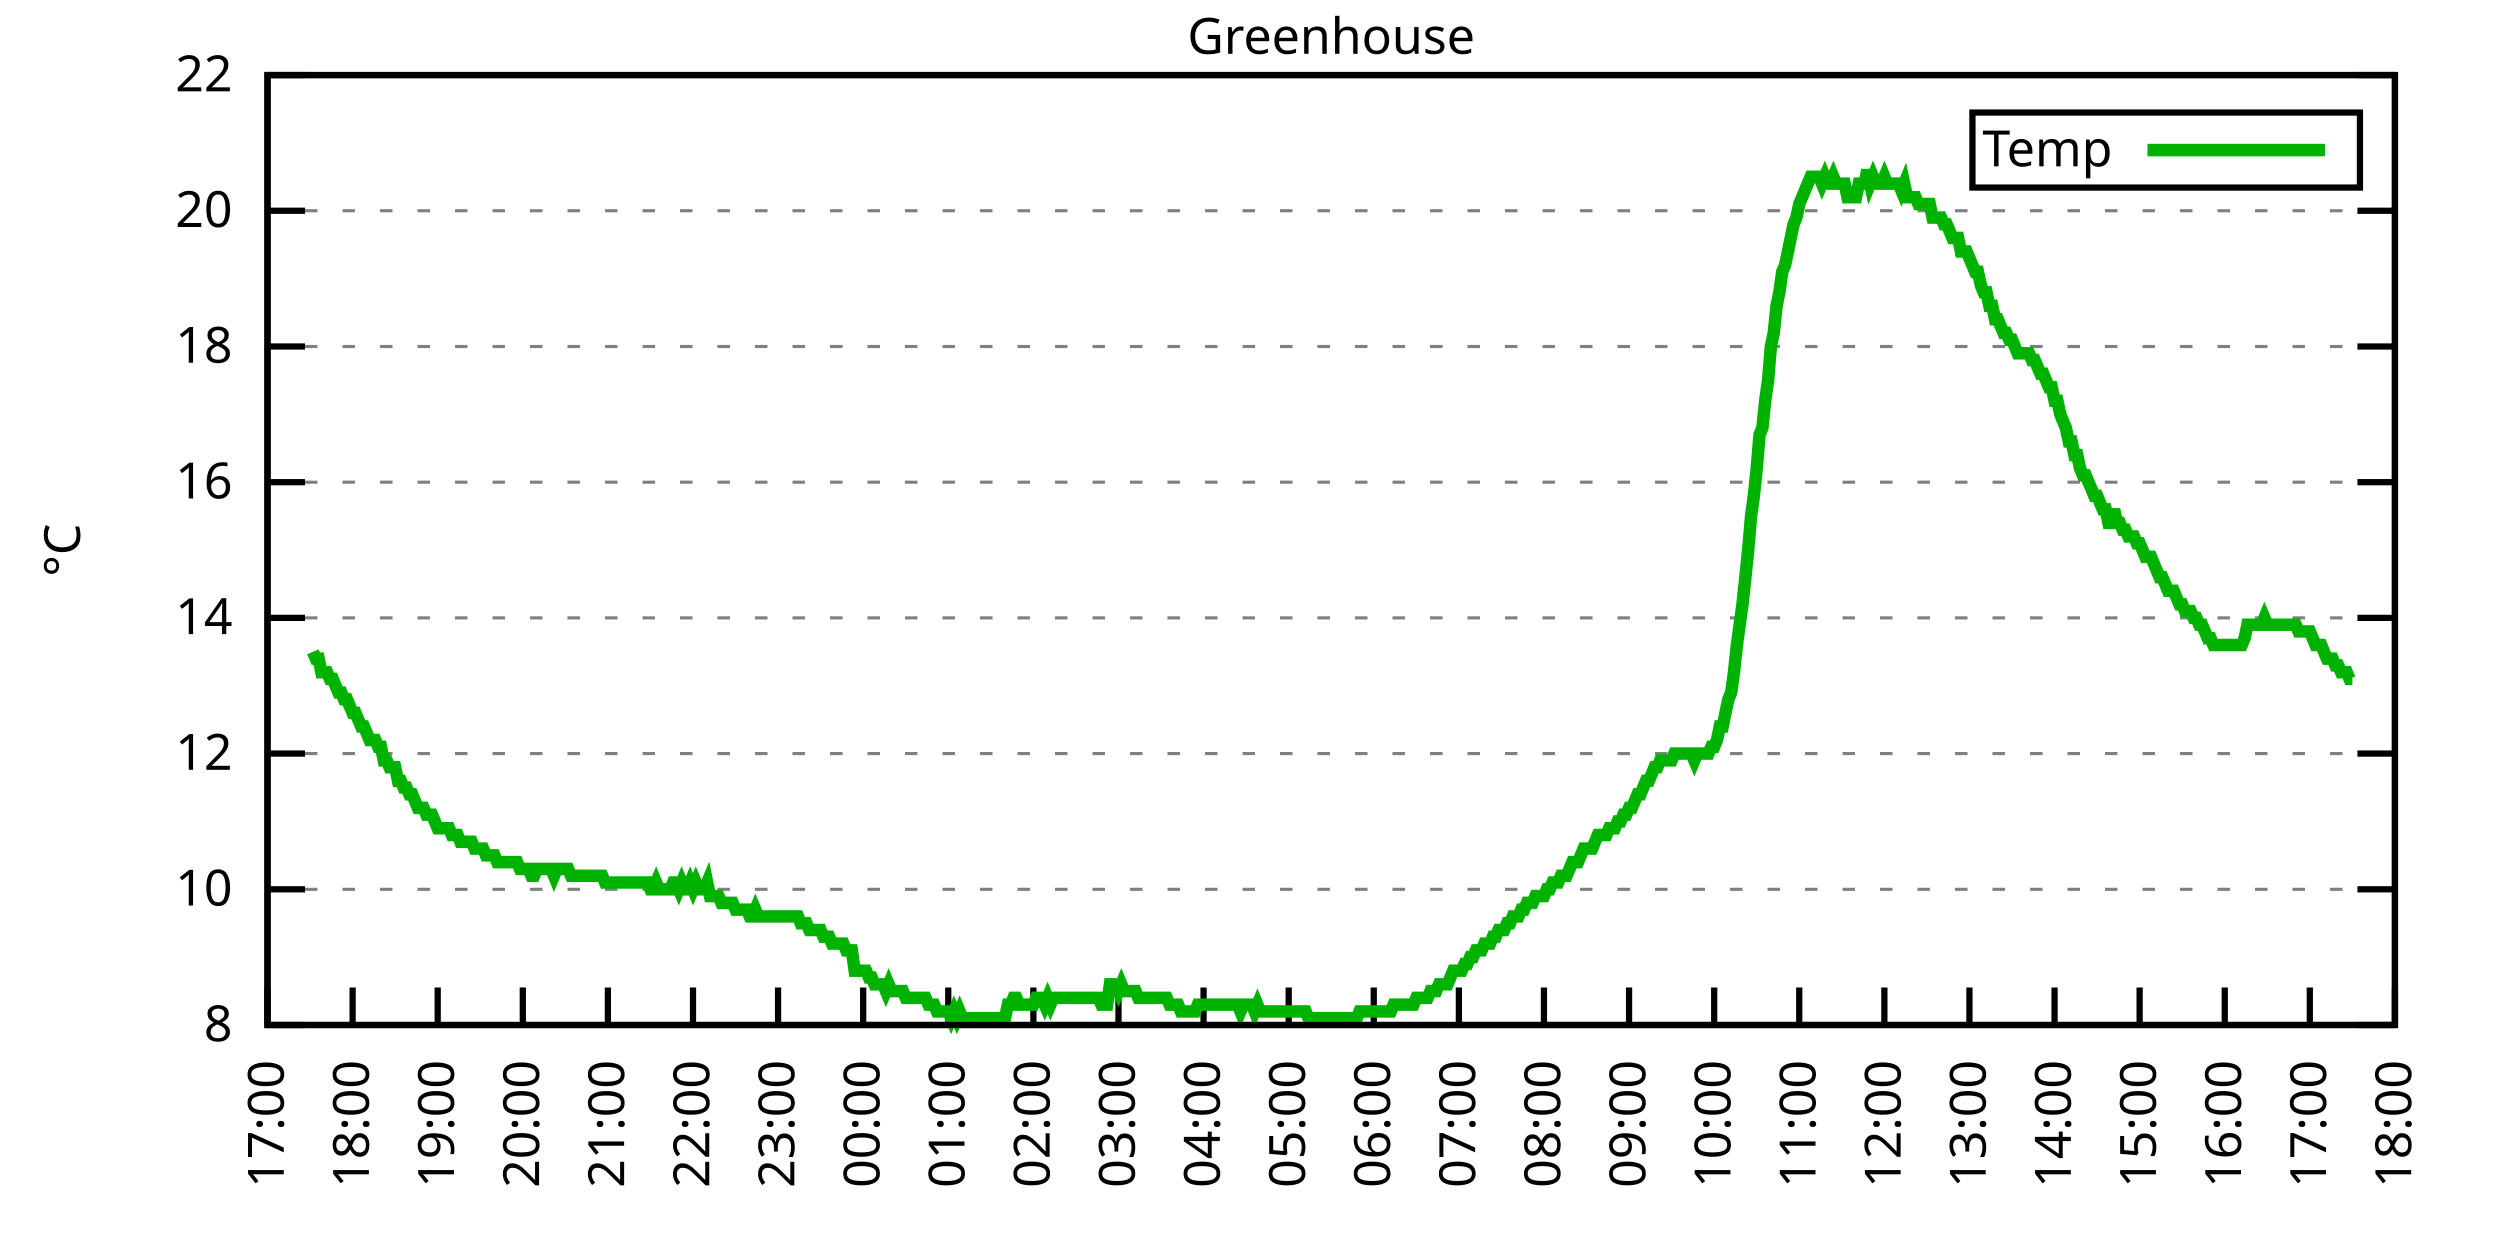
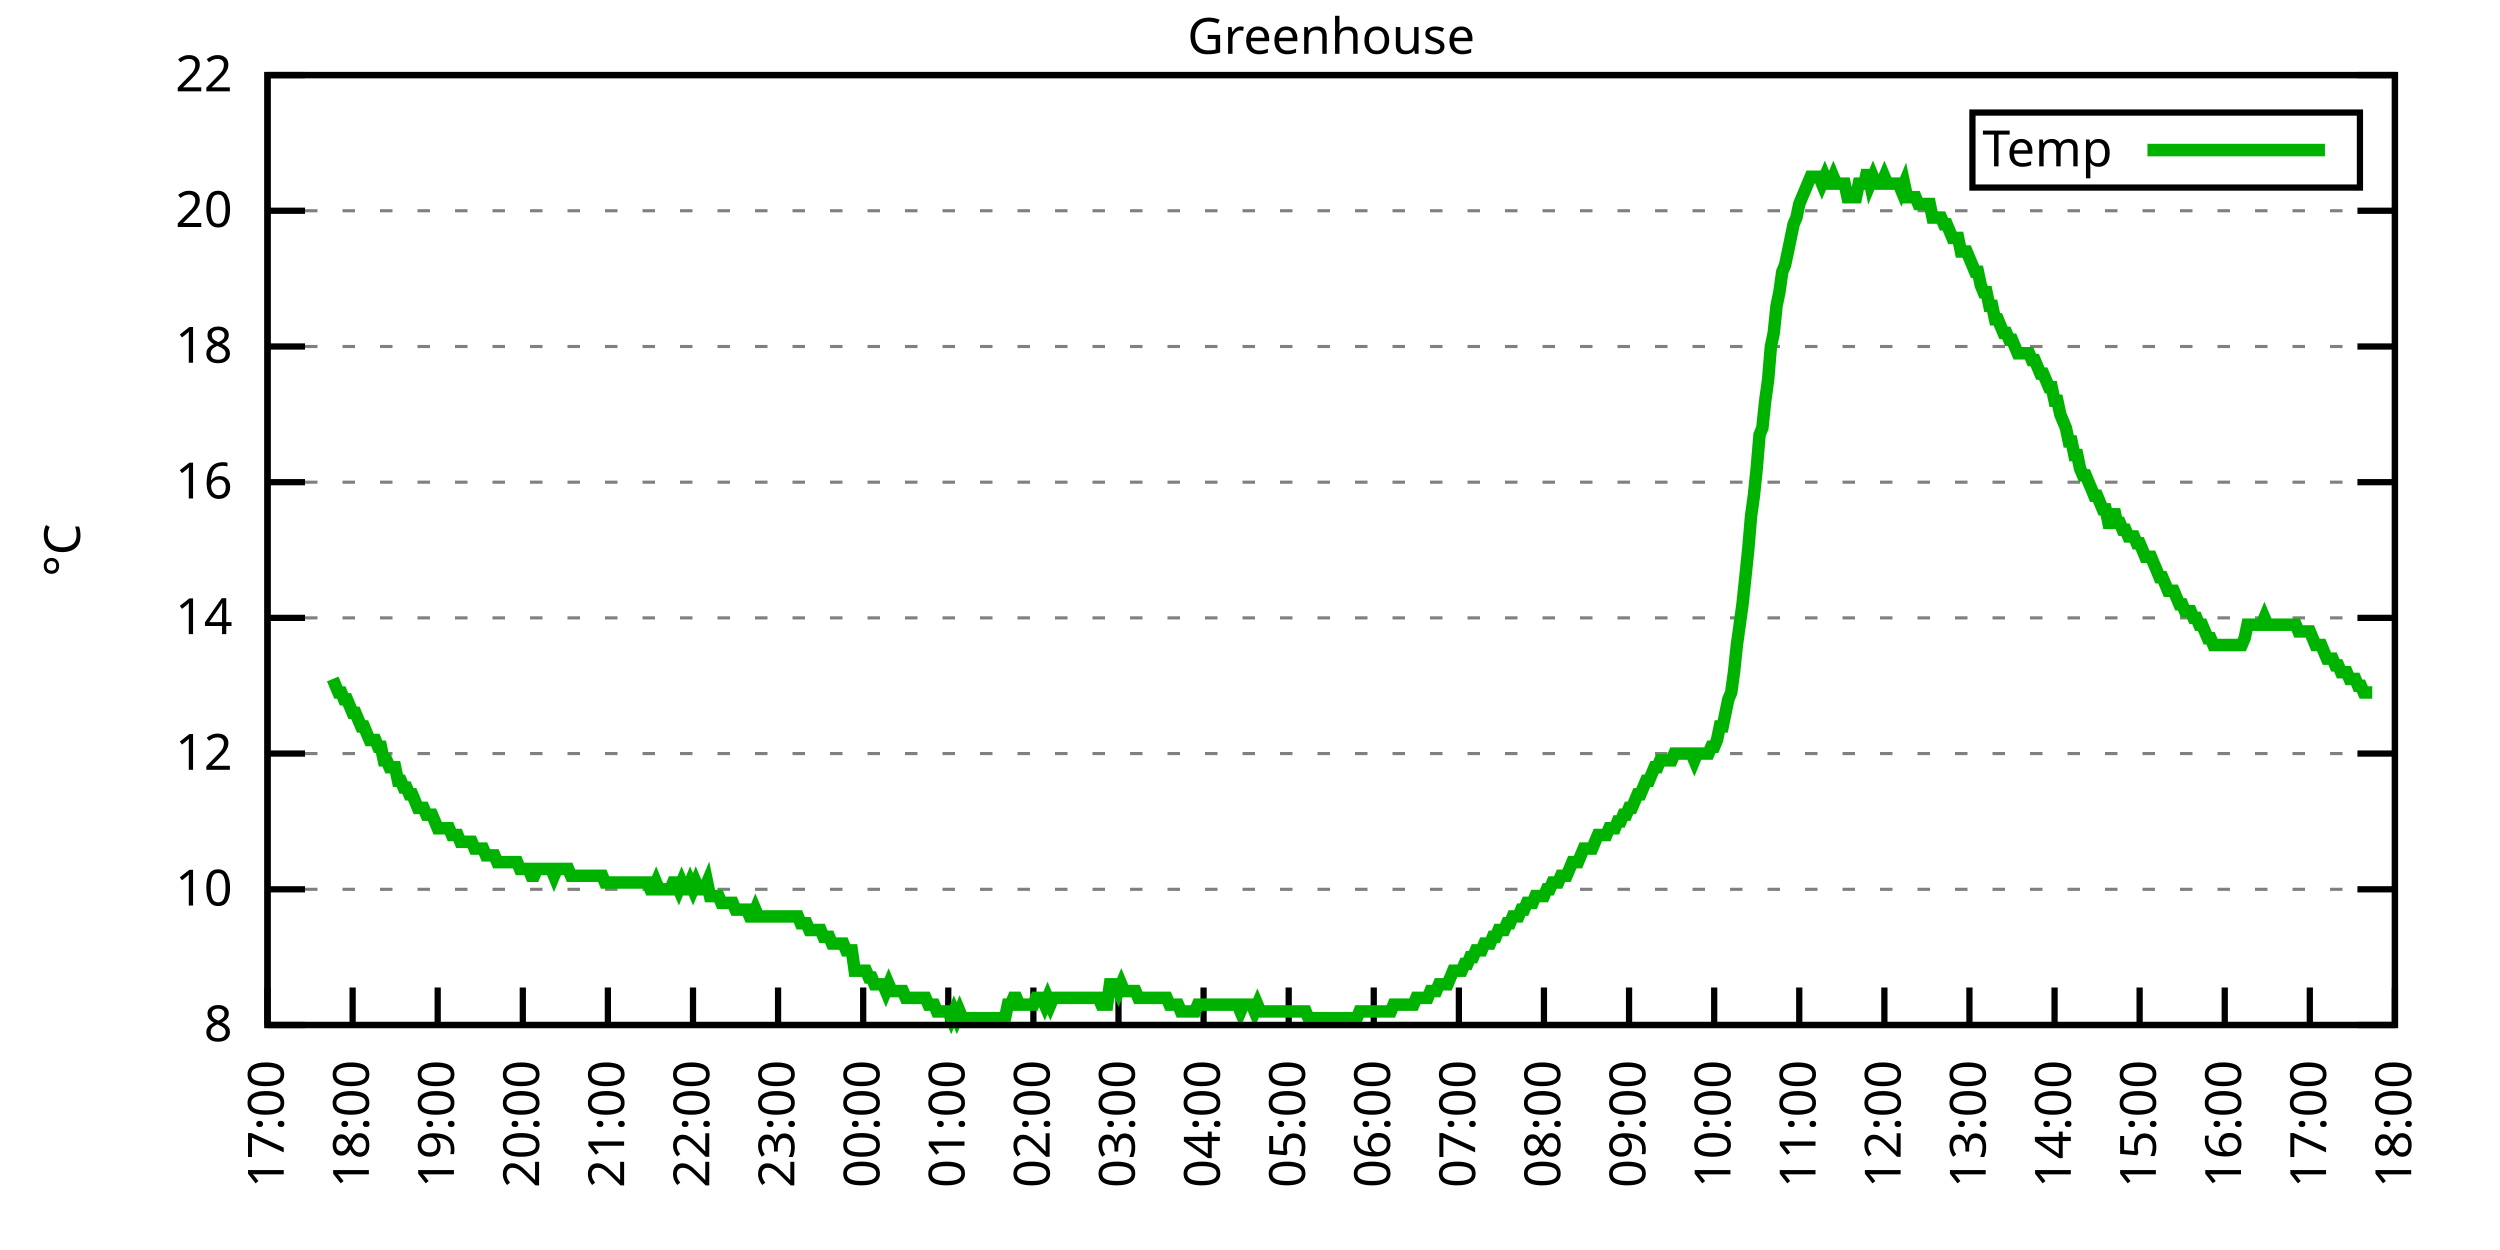
<svg xmlns="http://www.w3.org/2000/svg" xmlns:xlink="http://www.w3.org/1999/xlink" width="400" height="200" viewBox="0 0 400 200">
  <g id="gnuplot_canvas">
    <rect x="0" y="0" width="400" height="200" fill="none" />
    <defs>
      <circle id="gpDot" r="0.5" stroke-width="0.5" stroke="currentColor" />
      <path id="gpPt0" stroke-width="0.333" stroke="currentColor" d="M-1,0 h2 M0,-1 v2" />
      <path id="gpPt1" stroke-width="0.333" stroke="currentColor" d="M-1,-1 L1,1 M1,-1 L-1,1" />
      <path id="gpPt2" stroke-width="0.333" stroke="currentColor" d="M-1,0 L1,0 M0,-1 L0,1 M-1,-1 L1,1 M-1,1 L1,-1" />
      <rect id="gpPt3" stroke-width="0.333" stroke="currentColor" x="-1" y="-1" width="2" height="2" />
      <rect id="gpPt4" stroke-width="0.333" stroke="currentColor" fill="currentColor" x="-1" y="-1" width="2" height="2" />
      <circle id="gpPt5" stroke-width="0.333" stroke="currentColor" cx="0" cy="0" r="1" />
      <use xlink:href="#gpPt5" id="gpPt6" fill="currentColor" stroke="none" />
      <path id="gpPt7" stroke-width="0.333" stroke="currentColor" d="M0,-1.33 L-1.33,0.67 L1.33,0.67 z" />
      <use xlink:href="#gpPt7" id="gpPt8" fill="currentColor" stroke="none" />
      <use xlink:href="#gpPt7" id="gpPt9" stroke="currentColor" transform="rotate(180)" />
      <use xlink:href="#gpPt9" id="gpPt10" fill="currentColor" stroke="none" />
      <use xlink:href="#gpPt3" id="gpPt11" stroke="currentColor" transform="rotate(45)" />
      <use xlink:href="#gpPt11" id="gpPt12" fill="currentColor" stroke="none" />
      <path id="gpPt13" stroke-width="0.333" stroke="currentColor" d="M0,1.330 L1.265,0.411 L0.782,-1.067 L-0.782,-1.076 L-1.265,0.411 z" />
      <use xlink:href="#gpPt13" id="gpPt14" fill="currentColor" stroke="none" />
      <filter id="textbox" filterUnits="objectBoundingBox" x="0" y="0" height="1" width="1">
        <feFlood flood-color="white" flood-opacity="1" result="bgnd" />
        <feComposite in="SourceGraphic" in2="bgnd" operator="atop" />
      </filter>
      <filter id="greybox" filterUnits="objectBoundingBox" x="0" y="0" height="1" width="1">
        <feFlood flood-color="lightgrey" flood-opacity="1" result="grey" />
        <feComposite in="SourceGraphic" in2="grey" operator="atop" />
      </filter>
    </defs>
    <g fill="none" color="white" stroke="currentColor" stroke-width="1.00" stroke-linecap="butt" stroke-linejoin="miter">
</g>
    <g fill="none" color="black" stroke="currentColor" stroke-width="1.00" stroke-linecap="butt" stroke-linejoin="miter">
      <g stroke="none" shape-rendering="crispEdges">
        <polygon fill="rgb(255, 255, 255)" points="42.80,164.00 383.18,164.00 383.18,12.02 42.80,12.02 " />
      </g>
    </g>
    <g fill="none" color="black" stroke="currentColor" stroke-width="1.00" stroke-linecap="butt" stroke-linejoin="miter">
</g>
    <g fill="none" color="black" stroke="black" stroke-width="0.50" stroke-linecap="butt" stroke-linejoin="miter">
</g>
    <g fill="none" color="gray" stroke="currentColor" stroke-width="0.50" stroke-linecap="butt" stroke-linejoin="miter">
      <path stroke="gray" stroke-dasharray="2,4" class="gridline" d="M42.80,164.00 L383.19,164.00  " />
    </g>
    <g fill="none" color="gray" stroke="gray" stroke-width="1.00" stroke-linecap="butt" stroke-linejoin="miter">
</g>
    <g fill="none" color="black" stroke="currentColor" stroke-width="1.00" stroke-linecap="butt" stroke-linejoin="miter">
      <path stroke="black" d="M42.80,164.00 L48.80,164.00 M383.19,164.00 L377.19,164.00  " />
      <g transform="translate(37.20,166.60)" stroke="none" fill="black" font-family="Sans" font-size="8.00" text-anchor="end">
        <text>
          <tspan font-family="Sans"> 8</tspan>
        </text>
      </g>
    </g>
    <g fill="none" color="black" stroke="currentColor" stroke-width="1.00" stroke-linecap="butt" stroke-linejoin="miter">
</g>
    <g fill="none" color="black" stroke="black" stroke-width="0.50" stroke-linecap="butt" stroke-linejoin="miter">
</g>
    <g fill="none" color="gray" stroke="currentColor" stroke-width="0.50" stroke-linecap="butt" stroke-linejoin="miter">
      <path stroke="gray" stroke-dasharray="2,4" class="gridline" d="M42.80,142.29 L383.19,142.29  " />
    </g>
    <g fill="none" color="gray" stroke="gray" stroke-width="1.00" stroke-linecap="butt" stroke-linejoin="miter">
</g>
    <g fill="none" color="black" stroke="currentColor" stroke-width="1.00" stroke-linecap="butt" stroke-linejoin="miter">
      <path stroke="black" d="M42.80,142.29 L48.80,142.29 M383.19,142.29 L377.19,142.29  " />
      <g transform="translate(37.20,144.89)" stroke="none" fill="black" font-family="Sans" font-size="8.00" text-anchor="end">
        <text>
          <tspan font-family="Sans"> 10</tspan>
        </text>
      </g>
    </g>
    <g fill="none" color="black" stroke="currentColor" stroke-width="1.00" stroke-linecap="butt" stroke-linejoin="miter">
</g>
    <g fill="none" color="black" stroke="black" stroke-width="0.50" stroke-linecap="butt" stroke-linejoin="miter">
</g>
    <g fill="none" color="gray" stroke="currentColor" stroke-width="0.50" stroke-linecap="butt" stroke-linejoin="miter">
      <path stroke="gray" stroke-dasharray="2,4" class="gridline" d="M42.80,120.57 L383.19,120.57  " />
    </g>
    <g fill="none" color="gray" stroke="gray" stroke-width="1.00" stroke-linecap="butt" stroke-linejoin="miter">
</g>
    <g fill="none" color="black" stroke="currentColor" stroke-width="1.00" stroke-linecap="butt" stroke-linejoin="miter">
      <path stroke="black" d="M42.80,120.57 L48.80,120.57 M383.19,120.57 L377.19,120.57  " />
      <g transform="translate(37.20,123.17)" stroke="none" fill="black" font-family="Sans" font-size="8.00" text-anchor="end">
        <text>
          <tspan font-family="Sans"> 12</tspan>
        </text>
      </g>
    </g>
    <g fill="none" color="black" stroke="currentColor" stroke-width="1.00" stroke-linecap="butt" stroke-linejoin="miter">
</g>
    <g fill="none" color="black" stroke="black" stroke-width="0.50" stroke-linecap="butt" stroke-linejoin="miter">
</g>
    <g fill="none" color="gray" stroke="currentColor" stroke-width="0.50" stroke-linecap="butt" stroke-linejoin="miter">
      <path stroke="gray" stroke-dasharray="2,4" class="gridline" d="M42.80,98.86 L383.19,98.86  " />
    </g>
    <g fill="none" color="gray" stroke="gray" stroke-width="1.00" stroke-linecap="butt" stroke-linejoin="miter">
</g>
    <g fill="none" color="black" stroke="currentColor" stroke-width="1.00" stroke-linecap="butt" stroke-linejoin="miter">
      <path stroke="black" d="M42.80,98.86 L48.80,98.86 M383.19,98.86 L377.19,98.86  " />
      <g transform="translate(37.20,101.46)" stroke="none" fill="black" font-family="Sans" font-size="8.00" text-anchor="end">
        <text>
          <tspan font-family="Sans"> 14</tspan>
        </text>
      </g>
    </g>
    <g fill="none" color="black" stroke="currentColor" stroke-width="1.00" stroke-linecap="butt" stroke-linejoin="miter">
</g>
    <g fill="none" color="black" stroke="black" stroke-width="0.50" stroke-linecap="butt" stroke-linejoin="miter">
</g>
    <g fill="none" color="gray" stroke="currentColor" stroke-width="0.50" stroke-linecap="butt" stroke-linejoin="miter">
      <path stroke="gray" stroke-dasharray="2,4" class="gridline" d="M42.80,77.15 L383.19,77.15  " />
    </g>
    <g fill="none" color="gray" stroke="gray" stroke-width="1.00" stroke-linecap="butt" stroke-linejoin="miter">
</g>
    <g fill="none" color="black" stroke="currentColor" stroke-width="1.00" stroke-linecap="butt" stroke-linejoin="miter">
      <path stroke="black" d="M42.80,77.15 L48.80,77.15 M383.19,77.15 L377.19,77.15  " />
      <g transform="translate(37.20,79.75)" stroke="none" fill="black" font-family="Sans" font-size="8.00" text-anchor="end">
        <text>
          <tspan font-family="Sans"> 16</tspan>
        </text>
      </g>
    </g>
    <g fill="none" color="black" stroke="currentColor" stroke-width="1.00" stroke-linecap="butt" stroke-linejoin="miter">
</g>
    <g fill="none" color="black" stroke="black" stroke-width="0.50" stroke-linecap="butt" stroke-linejoin="miter">
</g>
    <g fill="none" color="gray" stroke="currentColor" stroke-width="0.50" stroke-linecap="butt" stroke-linejoin="miter">
      <path stroke="gray" stroke-dasharray="2,4" class="gridline" d="M42.80,55.44 L383.19,55.44  " />
    </g>
    <g fill="none" color="gray" stroke="gray" stroke-width="1.00" stroke-linecap="butt" stroke-linejoin="miter">
</g>
    <g fill="none" color="black" stroke="currentColor" stroke-width="1.00" stroke-linecap="butt" stroke-linejoin="miter">
      <path stroke="black" d="M42.80,55.44 L48.80,55.44 M383.19,55.44 L377.19,55.44  " />
      <g transform="translate(37.20,58.04)" stroke="none" fill="black" font-family="Sans" font-size="8.00" text-anchor="end">
        <text>
          <tspan font-family="Sans"> 18</tspan>
        </text>
      </g>
    </g>
    <g fill="none" color="black" stroke="currentColor" stroke-width="1.00" stroke-linecap="butt" stroke-linejoin="miter">
</g>
    <g fill="none" color="black" stroke="black" stroke-width="0.50" stroke-linecap="butt" stroke-linejoin="miter">
</g>
    <g fill="none" color="gray" stroke="currentColor" stroke-width="0.50" stroke-linecap="butt" stroke-linejoin="miter">
      <path stroke="gray" stroke-dasharray="2,4" class="gridline" d="M42.80,33.72 L383.19,33.72  " />
    </g>
    <g fill="none" color="gray" stroke="gray" stroke-width="1.00" stroke-linecap="butt" stroke-linejoin="miter">
</g>
    <g fill="none" color="black" stroke="currentColor" stroke-width="1.00" stroke-linecap="butt" stroke-linejoin="miter">
      <path stroke="black" d="M42.80,33.72 L48.80,33.72 M383.19,33.72 L377.19,33.72  " />
      <g transform="translate(37.20,36.32)" stroke="none" fill="black" font-family="Sans" font-size="8.00" text-anchor="end">
        <text>
          <tspan font-family="Sans"> 20</tspan>
        </text>
      </g>
    </g>
    <g fill="none" color="black" stroke="currentColor" stroke-width="1.00" stroke-linecap="butt" stroke-linejoin="miter">
</g>
    <g fill="none" color="black" stroke="black" stroke-width="0.50" stroke-linecap="butt" stroke-linejoin="miter">
</g>
    <g fill="none" color="gray" stroke="currentColor" stroke-width="0.50" stroke-linecap="butt" stroke-linejoin="miter">
      <path stroke="gray" stroke-dasharray="2,4" class="gridline" d="M42.80,12.01 L383.19,12.01  " />
    </g>
    <g fill="none" color="gray" stroke="gray" stroke-width="1.00" stroke-linecap="butt" stroke-linejoin="miter">
</g>
    <g fill="none" color="black" stroke="currentColor" stroke-width="1.00" stroke-linecap="butt" stroke-linejoin="miter">
      <path stroke="black" d="M42.80,12.01 L48.80,12.01 M383.19,12.01 L377.19,12.01  " />
      <g transform="translate(37.20,14.61)" stroke="none" fill="black" font-family="Sans" font-size="8.00" text-anchor="end">
        <text>
          <tspan font-family="Sans"> 22</tspan>
        </text>
      </g>
    </g>
    <g fill="none" color="black" stroke="currentColor" stroke-width="1.00" stroke-linecap="butt" stroke-linejoin="miter">
      <path stroke="black" d="M42.80,164.00 L42.80,158.00  " />
      <g transform="translate(45.40,169.60) rotate(270.00)" stroke="none" fill="black" font-family="Sans" font-size="8.00" text-anchor="end">
        <text>
          <tspan font-family="Sans">17:00</tspan>
        </text>
      </g>
    </g>
    <g fill="none" color="black" stroke="currentColor" stroke-width="1.00" stroke-linecap="butt" stroke-linejoin="miter">
      <path stroke="black" d="M56.42,164.00 L56.42,158.00  " />
      <g transform="translate(59.02,169.60) rotate(270.00)" stroke="none" fill="black" font-family="Sans" font-size="8.00" text-anchor="end">
        <text>
          <tspan font-family="Sans">18:00</tspan>
        </text>
      </g>
    </g>
    <g fill="none" color="black" stroke="currentColor" stroke-width="1.00" stroke-linecap="butt" stroke-linejoin="miter">
      <path stroke="black" d="M70.03,164.00 L70.03,158.00  " />
      <g transform="translate(72.63,169.60) rotate(270.00)" stroke="none" fill="black" font-family="Sans" font-size="8.00" text-anchor="end">
        <text>
          <tspan font-family="Sans">19:00</tspan>
        </text>
      </g>
    </g>
    <g fill="none" color="black" stroke="currentColor" stroke-width="1.00" stroke-linecap="butt" stroke-linejoin="miter">
      <path stroke="black" d="M83.65,164.00 L83.65,158.00  " />
      <g transform="translate(86.25,169.60) rotate(270.00)" stroke="none" fill="black" font-family="Sans" font-size="8.00" text-anchor="end">
        <text>
          <tspan font-family="Sans">20:00</tspan>
        </text>
      </g>
    </g>
    <g fill="none" color="black" stroke="currentColor" stroke-width="1.00" stroke-linecap="butt" stroke-linejoin="miter">
      <path stroke="black" d="M97.26,164.00 L97.26,158.00  " />
      <g transform="translate(99.86,169.60) rotate(270.00)" stroke="none" fill="black" font-family="Sans" font-size="8.00" text-anchor="end">
        <text>
          <tspan font-family="Sans">21:00</tspan>
        </text>
      </g>
    </g>
    <g fill="none" color="black" stroke="currentColor" stroke-width="1.00" stroke-linecap="butt" stroke-linejoin="miter">
      <path stroke="black" d="M110.88,164.00 L110.88,158.00  " />
      <g transform="translate(113.48,169.60) rotate(270.00)" stroke="none" fill="black" font-family="Sans" font-size="8.00" text-anchor="end">
        <text>
          <tspan font-family="Sans">22:00</tspan>
        </text>
      </g>
    </g>
    <g fill="none" color="black" stroke="currentColor" stroke-width="1.00" stroke-linecap="butt" stroke-linejoin="miter">
      <path stroke="black" d="M124.49,164.00 L124.49,158.00  " />
      <g transform="translate(127.09,169.60) rotate(270.00)" stroke="none" fill="black" font-family="Sans" font-size="8.00" text-anchor="end">
        <text>
          <tspan font-family="Sans">23:00</tspan>
        </text>
      </g>
    </g>
    <g fill="none" color="black" stroke="currentColor" stroke-width="1.00" stroke-linecap="butt" stroke-linejoin="miter">
      <path stroke="black" d="M138.11,164.00 L138.11,158.00  " />
      <g transform="translate(140.71,169.60) rotate(270.00)" stroke="none" fill="black" font-family="Sans" font-size="8.00" text-anchor="end">
        <text>
          <tspan font-family="Sans">00:00</tspan>
        </text>
      </g>
    </g>
    <g fill="none" color="black" stroke="currentColor" stroke-width="1.00" stroke-linecap="butt" stroke-linejoin="miter">
      <path stroke="black" d="M151.72,164.00 L151.72,158.00  " />
      <g transform="translate(154.32,169.60) rotate(270.00)" stroke="none" fill="black" font-family="Sans" font-size="8.00" text-anchor="end">
        <text>
          <tspan font-family="Sans">01:00</tspan>
        </text>
      </g>
    </g>
    <g fill="none" color="black" stroke="currentColor" stroke-width="1.00" stroke-linecap="butt" stroke-linejoin="miter">
      <path stroke="black" d="M165.34,164.00 L165.34,158.00  " />
      <g transform="translate(167.94,169.60) rotate(270.00)" stroke="none" fill="black" font-family="Sans" font-size="8.00" text-anchor="end">
        <text>
          <tspan font-family="Sans">02:00</tspan>
        </text>
      </g>
    </g>
    <g fill="none" color="black" stroke="currentColor" stroke-width="1.00" stroke-linecap="butt" stroke-linejoin="miter">
      <path stroke="black" d="M178.96,164.00 L178.96,158.00  " />
      <g transform="translate(181.56,169.60) rotate(270.00)" stroke="none" fill="black" font-family="Sans" font-size="8.00" text-anchor="end">
        <text>
          <tspan font-family="Sans">03:00</tspan>
        </text>
      </g>
    </g>
    <g fill="none" color="black" stroke="currentColor" stroke-width="1.00" stroke-linecap="butt" stroke-linejoin="miter">
      <path stroke="black" d="M192.57,164.00 L192.57,158.00  " />
      <g transform="translate(195.17,169.60) rotate(270.00)" stroke="none" fill="black" font-family="Sans" font-size="8.00" text-anchor="end">
        <text>
          <tspan font-family="Sans">04:00</tspan>
        </text>
      </g>
    </g>
    <g fill="none" color="black" stroke="currentColor" stroke-width="1.00" stroke-linecap="butt" stroke-linejoin="miter">
      <path stroke="black" d="M206.19,164.00 L206.19,158.00  " />
      <g transform="translate(208.79,169.60) rotate(270.00)" stroke="none" fill="black" font-family="Sans" font-size="8.00" text-anchor="end">
        <text>
          <tspan font-family="Sans">05:00</tspan>
        </text>
      </g>
    </g>
    <g fill="none" color="black" stroke="currentColor" stroke-width="1.00" stroke-linecap="butt" stroke-linejoin="miter">
      <path stroke="black" d="M219.80,164.00 L219.80,158.00  " />
      <g transform="translate(222.40,169.60) rotate(270.00)" stroke="none" fill="black" font-family="Sans" font-size="8.00" text-anchor="end">
        <text>
          <tspan font-family="Sans">06:00</tspan>
        </text>
      </g>
    </g>
    <g fill="none" color="black" stroke="currentColor" stroke-width="1.00" stroke-linecap="butt" stroke-linejoin="miter">
      <path stroke="black" d="M233.42,164.00 L233.42,158.00  " />
      <g transform="translate(236.02,169.60) rotate(270.00)" stroke="none" fill="black" font-family="Sans" font-size="8.00" text-anchor="end">
        <text>
          <tspan font-family="Sans">07:00</tspan>
        </text>
      </g>
    </g>
    <g fill="none" color="black" stroke="currentColor" stroke-width="1.00" stroke-linecap="butt" stroke-linejoin="miter">
      <path stroke="black" d="M247.03,164.00 L247.03,158.00  " />
      <g transform="translate(249.63,169.60) rotate(270.00)" stroke="none" fill="black" font-family="Sans" font-size="8.00" text-anchor="end">
        <text>
          <tspan font-family="Sans">08:00</tspan>
        </text>
      </g>
    </g>
    <g fill="none" color="black" stroke="currentColor" stroke-width="1.00" stroke-linecap="butt" stroke-linejoin="miter">
      <path stroke="black" d="M260.65,164.00 L260.65,158.00  " />
      <g transform="translate(263.25,169.60) rotate(270.00)" stroke="none" fill="black" font-family="Sans" font-size="8.00" text-anchor="end">
        <text>
          <tspan font-family="Sans">09:00</tspan>
        </text>
      </g>
    </g>
    <g fill="none" color="black" stroke="currentColor" stroke-width="1.00" stroke-linecap="butt" stroke-linejoin="miter">
      <path stroke="black" d="M274.27,164.00 L274.27,158.00  " />
      <g transform="translate(276.87,169.60) rotate(270.00)" stroke="none" fill="black" font-family="Sans" font-size="8.00" text-anchor="end">
        <text>
          <tspan font-family="Sans">10:00</tspan>
        </text>
      </g>
    </g>
    <g fill="none" color="black" stroke="currentColor" stroke-width="1.00" stroke-linecap="butt" stroke-linejoin="miter">
      <path stroke="black" d="M287.88,164.00 L287.88,158.00  " />
      <g transform="translate(290.48,169.60) rotate(270.00)" stroke="none" fill="black" font-family="Sans" font-size="8.00" text-anchor="end">
        <text>
          <tspan font-family="Sans">11:00</tspan>
        </text>
      </g>
    </g>
    <g fill="none" color="black" stroke="currentColor" stroke-width="1.00" stroke-linecap="butt" stroke-linejoin="miter">
      <path stroke="black" d="M301.50,164.00 L301.50,158.00  " />
      <g transform="translate(304.10,169.60) rotate(270.00)" stroke="none" fill="black" font-family="Sans" font-size="8.00" text-anchor="end">
        <text>
          <tspan font-family="Sans">12:00</tspan>
        </text>
      </g>
    </g>
    <g fill="none" color="black" stroke="currentColor" stroke-width="1.00" stroke-linecap="butt" stroke-linejoin="miter">
      <path stroke="black" d="M315.11,164.00 L315.11,158.00  " />
      <g transform="translate(317.71,169.60) rotate(270.00)" stroke="none" fill="black" font-family="Sans" font-size="8.00" text-anchor="end">
        <text>
          <tspan font-family="Sans">13:00</tspan>
        </text>
      </g>
    </g>
    <g fill="none" color="black" stroke="currentColor" stroke-width="1.00" stroke-linecap="butt" stroke-linejoin="miter">
      <path stroke="black" d="M328.73,164.00 L328.73,158.00  " />
      <g transform="translate(331.33,169.60) rotate(270.00)" stroke="none" fill="black" font-family="Sans" font-size="8.00" text-anchor="end">
        <text>
          <tspan font-family="Sans">14:00</tspan>
        </text>
      </g>
    </g>
    <g fill="none" color="black" stroke="currentColor" stroke-width="1.00" stroke-linecap="butt" stroke-linejoin="miter">
      <path stroke="black" d="M342.34,164.00 L342.34,158.00  " />
      <g transform="translate(344.94,169.60) rotate(270.00)" stroke="none" fill="black" font-family="Sans" font-size="8.00" text-anchor="end">
        <text>
          <tspan font-family="Sans">15:00</tspan>
        </text>
      </g>
    </g>
    <g fill="none" color="black" stroke="currentColor" stroke-width="1.00" stroke-linecap="butt" stroke-linejoin="miter">
      <path stroke="black" d="M355.96,164.00 L355.96,158.00  " />
      <g transform="translate(358.56,169.60) rotate(270.00)" stroke="none" fill="black" font-family="Sans" font-size="8.00" text-anchor="end">
        <text>
          <tspan font-family="Sans">16:00</tspan>
        </text>
      </g>
    </g>
    <g fill="none" color="black" stroke="currentColor" stroke-width="1.00" stroke-linecap="butt" stroke-linejoin="miter">
      <path stroke="black" d="M369.57,164.00 L369.57,158.00  " />
      <g transform="translate(372.17,169.60) rotate(270.00)" stroke="none" fill="black" font-family="Sans" font-size="8.00" text-anchor="end">
        <text>
          <tspan font-family="Sans">17:00</tspan>
        </text>
      </g>
    </g>
    <g fill="none" color="black" stroke="currentColor" stroke-width="1.00" stroke-linecap="butt" stroke-linejoin="miter">
      <path stroke="black" d="M383.19,164.00 L383.19,158.00  " />
      <g transform="translate(385.79,169.60) rotate(270.00)" stroke="none" fill="black" font-family="Sans" font-size="8.00" text-anchor="end">
        <text>
          <tspan font-family="Sans">18:00</tspan>
        </text>
      </g>
    </g>
    <g fill="none" color="black" stroke="currentColor" stroke-width="1.00" stroke-linecap="butt" stroke-linejoin="miter">
</g>
    <g fill="none" color="black" stroke="currentColor" stroke-width="1.00" stroke-linecap="butt" stroke-linejoin="miter">
      <path stroke="black" d="M42.80,12.01 L42.80,164.00 L383.19,164.00 L383.19,12.01 L42.80,12.01 Z  " />
    </g>
    <g fill="none" color="black" stroke="currentColor" stroke-width="1.00" stroke-linecap="butt" stroke-linejoin="miter">
</g>
    <g fill="none" color="black" stroke="currentColor" stroke-width="1.00" stroke-linecap="butt" stroke-linejoin="miter">
      <path stroke="black" d="M315.59,30.01 L315.59,18.01 L377.59,18.01 L377.59,30.01 L315.59,30.01 Z  " />
    </g>
    <g id="Greenhouse_plot_1">
      <g fill="none" color="white" stroke="black" stroke-width="2.00" stroke-linecap="butt" stroke-linejoin="miter">
</g>
      <g fill="none" color="black" stroke="currentColor" stroke-width="2.00" stroke-linecap="butt" stroke-linejoin="miter">
        <g transform="translate(337.99,26.61)" stroke="none" fill="black" font-family="Sans" font-size="8.00" text-anchor="end">
          <text>
            <tspan font-family="Sans">Temp</tspan>
          </text>
        </g>
      </g>
      <g fill="none" color="black" stroke="currentColor" stroke-width="2.00" stroke-linecap="butt" stroke-linejoin="miter">
-         <path stroke="rgb(  0, 178,   0)" d="M343.59,24.01 L371.99,24.01 M50.06,104.29 L50.52,105.38 L50.97,105.38 L51.42,107.55 L51.88,107.55 L52.33,107.55   L52.78,108.63 L53.24,108.63 L53.69,109.72 L54.15,110.80 L54.60,110.80 L55.05,111.89 L55.51,111.89 L55.96,112.97   L56.42,114.06 L56.87,114.06 L57.32,115.15 L57.78,116.23 L58.23,116.23 L58.68,117.32 L59.14,118.40 L59.59,118.40   L60.05,118.40 L60.50,119.49 L60.95,119.49 L61.41,121.66 L61.86,121.66 L62.32,122.75 L62.77,122.75 L63.22,122.75   L63.68,124.92 L64.13,124.92 L64.58,126.00 L65.04,126.00 L65.49,127.09 L65.95,127.09 L66.40,128.17 L66.85,129.26   L67.31,129.26 L67.76,129.26 L68.22,130.35 L68.67,130.35 L69.12,130.35 L69.58,131.43 L70.03,132.52 L70.49,132.52   L70.94,132.52 L71.39,132.52 L71.85,132.52 L72.30,133.60 L72.75,133.60 L73.21,133.60 L73.66,134.69 L74.12,134.69   L74.57,134.69 L75.02,134.69 L75.48,134.69 L75.93,135.77 L76.39,135.77 L76.84,135.77 L77.29,135.77 L77.75,136.86   L78.20,136.86 L78.65,136.86 L79.11,136.86 L79.56,137.94 L80.02,137.94 L80.47,137.94 L80.92,137.94 L81.38,137.94   L81.83,137.94 L82.29,137.94 L82.74,137.94 L83.19,139.03 L83.65,139.03 L84.10,139.03 L84.55,139.03 L85.01,140.12   L85.46,140.12 L85.92,139.03 L86.37,139.03 L86.82,139.03 L87.28,139.03 L87.73,139.03 L88.19,139.03 L88.64,140.12   L89.09,139.03 L89.55,139.03 L90.00,139.03 L90.45,139.03 L90.91,139.03 L91.36,140.12 L91.82,140.12 L92.27,140.12   L92.72,140.12 L93.18,140.12 L93.63,140.12 L94.09,140.12 L94.54,140.12 L94.99,140.12 L95.45,140.12 L95.90,140.12   L96.35,140.12 L96.81,141.20 L97.26,141.20 L97.72,141.20 L98.17,141.20 L98.62,141.20 L99.08,141.20 L99.53,141.20   L99.99,141.20 L100.44,141.20 L100.89,141.20 L101.35,141.20 L101.80,141.20 L102.25,141.20 L102.71,141.20 L103.16,141.20   L103.62,141.20 L104.07,142.29 L104.52,142.29 L104.98,141.20 L105.43,142.29 L105.89,142.29 L106.34,142.29 L106.79,142.29   L107.25,142.29 L107.70,141.20 L108.15,141.20 L108.61,142.29 L109.06,141.20 L109.52,142.29 L109.97,142.29 L110.42,141.20   L110.88,142.29 L111.33,141.20 L111.79,142.29 L112.24,142.29 L112.69,142.29 L113.15,141.20 L113.60,143.37 L114.05,143.37   L114.51,143.37 L114.96,143.37 L115.42,144.46 L115.87,144.46 L116.32,144.46 L116.78,144.46 L117.23,144.46 L117.69,145.54   L118.14,145.54 L118.59,145.54 L119.05,145.54 L119.50,145.54 L119.96,146.63 L120.41,146.63 L120.86,145.54 L121.32,146.63   L121.77,146.63 L122.22,146.63 L122.68,146.63 L123.13,146.63 L123.59,146.63 L124.04,146.63 L124.49,146.63 L124.95,146.63   L125.40,146.63 L125.86,146.63 L126.31,146.63 L126.76,146.63 L127.22,146.63 L127.67,146.63 L128.12,147.72 L128.58,147.72   L129.03,147.72 L129.49,148.80 L129.94,148.80 L130.39,148.80 L130.85,148.80 L131.30,148.80 L131.76,149.89 L132.21,149.89   L132.66,149.89 L133.12,150.97 L133.57,150.97 L134.02,150.97 L134.48,150.97 L134.93,150.97 L135.39,152.06 L135.84,152.06   L136.29,152.06 L136.75,155.31 L137.20,155.31 L137.66,155.31 L138.11,155.31 L138.56,155.31 L139.02,156.40 L139.47,156.40   L139.92,157.49 L140.38,157.49 L140.83,157.49 L141.29,157.49 L141.74,158.57 L142.19,157.49 L142.65,158.57 L143.10,158.57   L143.56,158.57 L144.01,158.57 L144.46,158.57 L144.92,159.66 L145.37,159.66 L145.82,159.66 L146.28,159.66 L146.73,159.66   L147.19,159.66 L147.64,159.66 L148.09,159.66 L148.55,160.74 L149.00,160.74 L149.46,160.74 L149.91,161.83 L150.36,161.83   L150.82,161.83 L151.27,161.83 L151.72,161.83 L152.18,162.91 L152.63,161.83 L153.09,162.91 L153.54,161.83 L153.99,162.91   L154.45,162.91 L154.90,162.91 L155.36,162.91 L155.81,162.91 L156.26,162.91 L156.72,162.91 L157.17,162.91 L157.62,162.91   L158.08,162.91 L158.53,162.91 L158.99,162.91 L159.44,162.91 L159.89,162.91 L160.35,162.91 L160.80,162.91 L161.26,160.74   L161.71,160.74 L162.16,159.66 L162.62,159.66 L163.07,160.74 L163.52,160.74 L163.98,160.74 L164.43,160.74 L164.89,160.74   L165.34,160.74 L165.79,159.66 L166.25,159.66 L166.70,159.66 L167.16,160.74 L167.61,159.66 L168.06,160.74 L168.52,159.66   L168.97,159.66 L169.43,159.66 L169.88,159.66 L170.33,159.66 L170.79,159.66 L171.24,159.66 L171.69,159.66 L172.15,159.66   L172.60,159.66 L173.06,159.66 L173.51,159.66 L173.96,159.66 L174.42,159.66 L174.87,159.66 L175.33,159.66 L175.78,159.66   L176.23,160.74 L176.69,160.74 L177.14,160.74 L177.59,157.49 L178.05,157.49 L178.50,157.49 L178.96,158.57 L179.41,157.49   L179.86,158.57 L180.32,158.57 L180.77,158.57 L181.23,158.57 L181.68,158.57 L182.13,159.66 L182.59,159.66 L183.04,159.66   L183.49,159.66 L183.95,159.66 L184.40,159.66 L184.86,159.66 L185.31,159.66 L185.76,159.66 L186.22,159.66 L186.67,159.66   L187.13,160.74 L187.58,160.74 L188.03,160.74 L188.49,160.74 L188.94,161.83 L189.39,161.83 L189.85,161.83 L190.30,161.83   L190.76,161.83 L191.21,161.83 L191.66,160.74 L192.12,160.74 L192.57,160.74 L193.03,160.74 L193.48,160.74 L193.93,160.74   L194.39,160.74 L194.84,160.74 L195.29,160.74 L195.75,160.74 L196.20,160.74 L196.66,160.74 L197.11,160.74 L197.56,160.74   L198.02,160.74 L198.47,161.83 L198.93,160.74 L199.38,160.74 L199.83,160.74 L200.29,160.74 L200.74,161.83 L201.19,160.74   L201.65,161.83 L202.10,161.83 L202.56,161.83 L203.01,161.83 L203.46,161.83 L203.92,161.83 L204.37,161.83 L204.83,161.83   L205.28,161.83 L205.73,161.83 L206.19,161.83 L206.64,161.83 L207.09,161.83 L207.55,161.83 L208.00,161.83 L208.46,161.83   L208.91,161.83 L209.36,162.91 L209.82,162.91 L210.27,162.91 L210.73,162.91 L211.18,162.91 L211.63,162.91 L212.09,162.91   L212.54,162.91 L213.00,162.91 L213.45,162.91 L213.90,162.91 L214.36,162.91 L214.81,162.91 L215.26,162.91 L215.72,162.91   L216.17,162.91 L216.63,162.91 L217.08,162.91 L217.53,161.83 L217.99,161.83 L218.44,161.83 L218.90,161.83 L219.35,161.83   L219.80,161.83 L220.26,161.83 L220.71,161.83 L221.16,161.83 L221.62,161.83 L222.07,161.83 L222.53,161.83 L222.98,160.74   L223.43,160.74 L223.89,160.74 L224.34,160.74 L224.80,160.74 L225.25,160.74 L225.70,160.74 L226.16,160.74 L226.61,159.66   L227.06,159.66 L227.52,159.66 L227.97,159.66 L228.43,159.66 L228.88,158.57 L229.33,158.57 L229.79,158.57 L230.24,157.49   L230.70,157.49 L231.15,157.49 L231.60,157.49 L232.06,156.40 L232.51,155.31 L232.96,155.31 L233.42,155.31 L233.87,155.31   L234.33,154.23 L234.78,154.23 L235.23,153.14 L235.69,153.14 L236.14,152.06 L236.60,152.06 L237.05,152.06 L237.50,150.97   L237.96,150.97 L238.41,150.97 L238.86,149.89 L239.32,149.89 L239.77,148.80 L240.23,148.80 L240.68,148.80 L241.13,147.72   L241.59,147.72 L242.04,146.63 L242.50,146.63 L242.95,146.63 L243.40,145.54 L243.86,145.54 L244.31,144.46 L244.76,144.46   L245.22,144.46 L245.67,143.37 L246.13,143.37 L246.58,143.37 L247.03,143.37 L247.49,142.29 L247.94,142.29 L248.40,141.20   L248.85,141.20 L249.30,141.20 L249.76,140.12 L250.21,140.12 L250.66,140.12 L251.12,139.03 L251.57,137.94 L252.03,137.94   L252.48,137.94 L252.93,136.86 L253.39,135.77 L253.84,135.77 L254.30,135.77 L254.75,135.77 L255.20,134.69 L255.66,133.60   L256.11,133.60 L256.56,133.60 L257.02,133.60 L257.47,132.52 L257.93,132.52 L258.38,132.52 L258.83,131.43 L259.29,131.43   L259.74,130.35 L260.20,130.35 L260.65,129.26 L261.10,129.26 L261.56,128.17 L262.01,127.09 L262.47,127.09 L262.92,126.00   L263.37,124.92 L263.83,124.92 L264.28,123.83 L264.73,122.75 L265.19,122.75 L265.64,121.66 L266.10,121.66 L266.55,121.66   L267.00,121.66 L267.46,121.66 L267.91,120.57 L268.37,120.57 L268.82,120.57 L269.27,120.57 L269.73,120.57 L270.18,120.57   L270.63,120.57 L271.09,121.66 L271.54,120.57 L272.00,120.57 L272.45,120.57 L272.90,120.57 L273.36,120.57 L273.81,119.49   L274.27,119.49 L274.72,118.40 L275.17,116.23 L275.63,116.23 L276.08,114.06 L276.53,111.89 L276.99,110.80 L277.44,107.55   L277.90,103.20 L278.35,99.95 L278.80,96.69 L279.26,92.35 L279.71,88.00 L280.17,82.58 L280.62,79.32 L281.07,74.98   L281.53,69.55 L281.98,68.46 L282.43,64.12 L282.89,60.86 L283.34,55.44 L283.80,53.26 L284.25,48.92 L284.70,46.75   L285.16,43.49 L285.61,42.41 L286.07,40.24 L286.52,38.07 L286.97,35.89 L287.43,34.81 L287.88,32.64 L288.33,31.55   L288.79,30.47 L289.24,29.38 L289.70,28.29 L290.15,28.29 L290.60,28.29 L291.06,28.29 L291.51,29.38 L291.97,28.29   L292.42,29.38 L292.87,29.38 L293.33,28.29 L293.78,29.38 L294.23,29.38 L294.69,29.38 L295.14,29.38 L295.60,31.55   L296.05,31.55 L296.50,31.55 L296.96,31.55 L297.41,29.38 L297.87,29.38 L298.32,29.38 L298.77,27.21 L299.23,29.38   L299.68,28.29 L300.13,29.38 L300.59,29.38 L301.04,29.38 L301.50,28.29 L301.95,29.38 L302.40,29.38 L302.86,29.38   L303.31,29.38 L303.77,29.38 L304.22,30.47 L304.67,29.38 L305.13,31.55 L305.58,31.55 L306.03,31.55 L306.49,31.55   L306.94,32.64 L307.40,32.64 L307.85,32.64 L308.30,32.64 L308.76,32.64 L309.21,34.81 L309.67,34.81 L310.12,34.81   L310.57,34.81 L311.03,35.89 L311.48,35.89 L311.94,36.98 L312.39,38.07 L312.84,38.07 L313.30,38.07 L313.75,40.24   L314.20,40.24 L314.66,40.24 L315.11,41.32 L315.57,42.41 L316.02,43.49 L316.47,43.49 L316.93,45.66 L317.38,46.75   L317.84,46.75 L318.29,48.92 L318.74,48.92 L319.20,51.09 L319.65,51.09 L320.10,52.18 L320.56,53.26 L321.01,53.26   L321.47,54.35 L321.92,54.35 L322.37,55.44 L322.83,56.52 L323.28,56.52 L323.74,56.52 L324.19,56.52 L324.64,56.52   L325.10,57.61 L325.55,57.61 L326.00,58.69 L326.46,59.78 L326.91,59.78 L327.37,60.86 L327.82,61.95 L328.27,61.95   L328.73,64.12 L329.18,64.12 L329.64,66.29 L330.09,67.38 L330.54,68.46 L331.00,70.63 L331.45,70.63 L331.90,72.81   L332.36,72.81 L332.81,74.98 L333.27,76.06 L333.72,76.06 L334.17,77.15 L334.63,78.23 L335.08,79.32 L335.54,79.32   L335.99,80.41 L336.44,81.49 L336.90,81.49 L337.35,83.66 L337.80,83.66 L338.26,81.49 L338.71,83.66 L339.17,83.66   L339.62,84.75 L340.07,84.75 L340.53,85.83 L340.98,85.83 L341.44,85.83 L341.89,86.92 L342.34,86.92 L342.80,88.00   L343.25,89.09 L343.70,89.09 L344.16,89.09 L344.61,90.18 L345.07,91.26 L345.52,92.35 L345.97,92.35 L346.43,93.43   L346.88,94.52 L347.34,94.52 L347.79,94.52 L348.24,95.60 L348.70,96.69 L349.15,96.69 L349.60,97.78 L350.06,97.78   L350.51,97.78 L350.97,98.86 L351.42,98.86 L351.87,99.95 L352.33,99.95 L352.78,101.03 L353.24,102.12 L353.69,102.12   L354.14,103.20 L354.60,103.20 L355.05,103.20 L355.50,103.20 L355.96,103.20 L356.41,103.20 L356.87,103.20 L357.32,103.20   L357.77,103.20 L358.23,103.20 L358.68,103.20 L359.14,102.12 L359.59,99.95 L360.04,99.95 L360.50,99.95 L360.95,99.95   L361.41,99.95 L361.86,99.95 L362.31,98.86 L362.77,99.95 L363.22,99.95 L363.67,99.95 L364.13,99.95 L364.58,99.95   L365.04,99.95 L365.49,99.95 L365.94,99.95 L366.40,99.95 L366.85,99.95 L367.31,99.95 L367.76,101.03 L368.21,101.03   L368.67,101.03 L369.12,101.03 L369.57,101.03 L370.03,102.12 L370.48,103.20 L370.94,103.20 L371.39,103.20 L371.84,104.29   L372.30,105.38 L372.75,105.38 L373.21,105.38 L373.66,106.46 L374.11,106.46 L374.57,107.55 L375.02,107.55 L375.47,107.55   L375.93,108.63 L376.38,108.63  " />
+         <path stroke="rgb(  0, 178,   0)" d="M343.59,24.01 L371.99,24.01 M53.24,108.63 L53.69,109.72 L54.15,110.80 L54.60,110.80 L55.05,111.89 L55.51,111.89   L55.96,112.97 L56.42,114.06 L56.87,114.06 L57.32,115.15 L57.78,116.23 L58.23,116.23 L58.68,117.32 L59.14,118.40   L59.59,118.40 L60.05,118.40 L60.50,119.49 L60.95,119.49 L61.41,121.66 L61.86,121.66 L62.32,122.75 L62.77,122.75   L63.22,122.75 L63.68,124.92 L64.13,124.92 L64.58,126.00 L65.04,126.00 L65.49,127.09 L65.95,127.09 L66.40,128.17   L66.85,129.26 L67.31,129.26 L67.76,129.26 L68.22,130.35 L68.67,130.35 L69.12,130.35 L69.58,131.43 L70.03,132.52   L70.49,132.52 L70.94,132.52 L71.39,132.52 L71.85,132.52 L72.30,133.60 L72.75,133.60 L73.21,133.60 L73.66,134.69   L74.12,134.69 L74.57,134.69 L75.02,134.69 L75.48,134.69 L75.93,135.77 L76.39,135.77 L76.84,135.77 L77.29,135.77   L77.75,136.86 L78.20,136.86 L78.65,136.86 L79.11,136.86 L79.56,137.94 L80.02,137.94 L80.47,137.94 L80.92,137.94   L81.38,137.94 L81.83,137.94 L82.29,137.94 L82.74,137.94 L83.19,139.03 L83.65,139.03 L84.10,139.03 L84.55,139.03   L85.01,140.12 L85.46,140.12 L85.92,139.03 L86.37,139.03 L86.82,139.03 L87.28,139.03 L87.73,139.03 L88.19,139.03   L88.64,140.12 L89.09,139.03 L89.55,139.03 L90.00,139.03 L90.45,139.03 L90.91,139.03 L91.36,140.12 L91.82,140.12   L92.27,140.12 L92.72,140.12 L93.18,140.12 L93.63,140.12 L94.09,140.12 L94.54,140.12 L94.99,140.12 L95.45,140.12   L95.90,140.12 L96.35,140.12 L96.81,141.20 L97.26,141.20 L97.72,141.20 L98.17,141.20 L98.62,141.20 L99.08,141.20   L99.53,141.20 L99.99,141.20 L100.44,141.20 L100.89,141.20 L101.35,141.20 L101.80,141.20 L102.25,141.20 L102.71,141.20   L103.16,141.20 L103.62,141.20 L104.07,142.29 L104.52,142.29 L104.98,141.20 L105.43,142.29 L105.89,142.29 L106.34,142.29   L106.79,142.29 L107.25,142.29 L107.70,141.20 L108.15,141.20 L108.61,142.29 L109.06,141.20 L109.52,142.29 L109.97,142.29   L110.42,141.20 L110.88,142.29 L111.33,141.20 L111.79,142.29 L112.24,142.29 L112.69,142.29 L113.15,141.20 L113.60,143.37   L114.05,143.37 L114.51,143.37 L114.96,143.37 L115.42,144.46 L115.87,144.46 L116.32,144.46 L116.78,144.46 L117.23,144.46   L117.69,145.54 L118.14,145.54 L118.59,145.54 L119.05,145.54 L119.50,145.54 L119.96,146.63 L120.41,146.63 L120.86,145.54   L121.32,146.63 L121.77,146.63 L122.22,146.63 L122.68,146.63 L123.13,146.63 L123.59,146.63 L124.04,146.63 L124.49,146.63   L124.95,146.63 L125.40,146.63 L125.86,146.63 L126.31,146.63 L126.76,146.63 L127.22,146.63 L127.67,146.63 L128.12,147.72   L128.58,147.72 L129.03,147.72 L129.49,148.80 L129.94,148.80 L130.39,148.80 L130.85,148.80 L131.30,148.80 L131.76,149.89   L132.21,149.89 L132.66,149.89 L133.12,150.97 L133.57,150.97 L134.02,150.97 L134.48,150.97 L134.93,150.97 L135.39,152.06   L135.84,152.06 L136.29,152.06 L136.75,155.31 L137.20,155.31 L137.66,155.31 L138.11,155.31 L138.56,155.31 L139.02,156.40   L139.47,156.40 L139.92,157.49 L140.38,157.49 L140.83,157.49 L141.29,157.49 L141.74,158.57 L142.19,157.49 L142.65,158.57   L143.10,158.57 L143.56,158.57 L144.01,158.57 L144.46,158.57 L144.92,159.66 L145.37,159.66 L145.82,159.66 L146.28,159.66   L146.73,159.66 L147.19,159.66 L147.64,159.66 L148.09,159.66 L148.55,160.74 L149.00,160.74 L149.46,160.74 L149.91,161.83   L150.36,161.83 L150.82,161.83 L151.27,161.83 L151.72,161.83 L152.18,162.91 L152.63,161.83 L153.09,162.91 L153.54,161.83   L153.99,162.91 L154.45,162.91 L154.90,162.91 L155.36,162.91 L155.81,162.91 L156.26,162.91 L156.72,162.91 L157.17,162.91   L157.62,162.91 L158.08,162.91 L158.53,162.91 L158.99,162.91 L159.44,162.91 L159.89,162.91 L160.35,162.91 L160.80,162.91   L161.26,160.74 L161.71,160.74 L162.16,159.66 L162.62,159.66 L163.07,160.74 L163.52,160.74 L163.98,160.74 L164.43,160.74   L164.89,160.74 L165.34,160.74 L165.79,159.66 L166.25,159.66 L166.70,159.66 L167.16,160.74 L167.61,159.66 L168.06,160.74   L168.52,159.66 L168.97,159.66 L169.43,159.66 L169.88,159.66 L170.33,159.66 L170.79,159.66 L171.24,159.66 L171.69,159.66   L172.15,159.66 L172.60,159.66 L173.06,159.66 L173.51,159.66 L173.96,159.66 L174.42,159.66 L174.87,159.66 L175.33,159.66   L175.78,159.66 L176.23,160.74 L176.69,160.74 L177.14,160.74 L177.59,157.49 L178.05,157.49 L178.50,157.49 L178.96,158.57   L179.41,157.49 L179.86,158.57 L180.32,158.57 L180.77,158.57 L181.23,158.57 L181.68,158.57 L182.13,159.66 L182.59,159.66   L183.04,159.66 L183.49,159.66 L183.95,159.66 L184.40,159.66 L184.86,159.66 L185.31,159.66 L185.76,159.66 L186.22,159.66   L186.67,159.66 L187.13,160.74 L187.58,160.74 L188.03,160.74 L188.49,160.74 L188.94,161.83 L189.39,161.83 L189.85,161.83   L190.30,161.83 L190.76,161.83 L191.21,161.83 L191.66,160.74 L192.12,160.74 L192.57,160.74 L193.03,160.74 L193.48,160.74   L193.93,160.74 L194.39,160.74 L194.84,160.74 L195.29,160.74 L195.75,160.74 L196.20,160.74 L196.66,160.74 L197.11,160.74   L197.56,160.74 L198.02,160.74 L198.47,161.83 L198.93,160.74 L199.38,160.74 L199.83,160.74 L200.29,160.74 L200.74,161.83   L201.19,160.74 L201.65,161.83 L202.10,161.83 L202.56,161.83 L203.01,161.83 L203.46,161.83 L203.92,161.83 L204.37,161.83   L204.83,161.83 L205.28,161.83 L205.73,161.83 L206.19,161.83 L206.64,161.83 L207.09,161.83 L207.55,161.83 L208.00,161.83   L208.46,161.83 L208.91,161.83 L209.36,162.91 L209.82,162.91 L210.27,162.91 L210.73,162.91 L211.18,162.91 L211.63,162.91   L212.09,162.91 L212.54,162.91 L213.00,162.91 L213.45,162.91 L213.90,162.91 L214.36,162.91 L214.81,162.91 L215.26,162.91   L215.72,162.91 L216.17,162.91 L216.63,162.91 L217.08,162.91 L217.53,161.83 L217.99,161.83 L218.44,161.83 L218.90,161.83   L219.35,161.83 L219.80,161.83 L220.26,161.83 L220.71,161.83 L221.16,161.83 L221.62,161.83 L222.07,161.83 L222.53,161.83   L222.98,160.74 L223.43,160.74 L223.89,160.74 L224.34,160.74 L224.80,160.74 L225.25,160.74 L225.70,160.74 L226.16,160.74   L226.61,159.66 L227.06,159.66 L227.52,159.66 L227.97,159.66 L228.43,159.66 L228.88,158.57 L229.33,158.57 L229.79,158.57   L230.24,157.49 L230.70,157.49 L231.15,157.49 L231.60,157.49 L232.06,156.40 L232.51,155.31 L232.96,155.31 L233.42,155.31   L233.87,155.31 L234.33,154.23 L234.78,154.23 L235.23,153.14 L235.69,153.14 L236.14,152.06 L236.60,152.06 L237.05,152.06   L237.50,150.97 L237.96,150.97 L238.41,150.97 L238.86,149.89 L239.32,149.89 L239.77,148.80 L240.23,148.80 L240.68,148.80   L241.13,147.72 L241.59,147.72 L242.04,146.63 L242.50,146.63 L242.95,146.63 L243.40,145.54 L243.86,145.54 L244.31,144.46   L244.76,144.46 L245.22,144.46 L245.67,143.37 L246.13,143.37 L246.58,143.37 L247.03,143.37 L247.49,142.29 L247.94,142.29   L248.40,141.20 L248.85,141.20 L249.30,141.20 L249.76,140.12 L250.21,140.12 L250.66,140.12 L251.12,139.03 L251.57,137.94   L252.03,137.94 L252.48,137.94 L252.93,136.86 L253.39,135.77 L253.84,135.77 L254.30,135.77 L254.75,135.77 L255.20,134.69   L255.66,133.60 L256.11,133.60 L256.56,133.60 L257.02,133.60 L257.47,132.52 L257.93,132.52 L258.38,132.52 L258.83,131.43   L259.29,131.43 L259.74,130.35 L260.20,130.35 L260.65,129.26 L261.10,129.26 L261.56,128.17 L262.01,127.09 L262.47,127.09   L262.92,126.00 L263.37,124.92 L263.83,124.92 L264.28,123.83 L264.73,122.75 L265.19,122.75 L265.64,121.66 L266.10,121.66   L266.55,121.66 L267.00,121.66 L267.46,121.66 L267.91,120.57 L268.37,120.57 L268.82,120.57 L269.27,120.57 L269.73,120.57   L270.18,120.57 L270.63,120.57 L271.09,121.66 L271.54,120.57 L272.00,120.57 L272.45,120.57 L272.90,120.57 L273.36,120.57   L273.81,119.49 L274.27,119.49 L274.72,118.40 L275.17,116.23 L275.63,116.23 L276.08,114.06 L276.53,111.89 L276.99,110.80   L277.44,107.55 L277.90,103.20 L278.35,99.95 L278.80,96.69 L279.26,92.35 L279.71,88.00 L280.17,82.58 L280.62,79.32   L281.07,74.98 L281.53,69.55 L281.98,68.46 L282.43,64.12 L282.89,60.86 L283.34,55.44 L283.80,53.26 L284.25,48.92   L284.70,46.75 L285.16,43.49 L285.61,42.41 L286.07,40.24 L286.52,38.07 L286.97,35.89 L287.43,34.81 L287.88,32.64   L288.33,31.55 L288.79,30.47 L289.24,29.38 L289.70,28.29 L290.15,28.29 L290.60,28.29 L291.06,28.29 L291.51,29.38   L291.97,28.29 L292.42,29.38 L292.87,29.38 L293.33,28.29 L293.78,29.38 L294.23,29.38 L294.69,29.38 L295.14,29.38   L295.60,31.55 L296.05,31.55 L296.50,31.55 L296.96,31.55 L297.41,29.38 L297.87,29.38 L298.32,29.38 L298.77,27.21   L299.23,29.38 L299.68,28.29 L300.13,29.38 L300.59,29.38 L301.04,29.38 L301.50,28.29 L301.95,29.38 L302.40,29.38   L302.86,29.38 L303.31,29.38 L303.77,29.38 L304.22,30.47 L304.67,29.38 L305.13,31.55 L305.58,31.55 L306.03,31.55   L306.49,31.55 L306.94,32.64 L307.40,32.64 L307.85,32.64 L308.30,32.64 L308.76,32.64 L309.21,34.81 L309.67,34.81   L310.12,34.81 L310.57,34.81 L311.03,35.89 L311.48,35.89 L311.94,36.98 L312.39,38.07 L312.84,38.07 L313.30,38.07   L313.75,40.24 L314.20,40.24 L314.66,40.24 L315.11,41.32 L315.57,42.41 L316.02,43.49 L316.47,43.49 L316.93,45.66   L317.38,46.75 L317.84,46.75 L318.29,48.92 L318.74,48.92 L319.20,51.09 L319.65,51.09 L320.10,52.18 L320.56,53.26   L321.01,53.26 L321.47,54.35 L321.92,54.35 L322.37,55.44 L322.83,56.52 L323.28,56.52 L323.74,56.52 L324.19,56.52   L324.64,56.52 L325.10,57.61 L325.55,57.61 L326.00,58.69 L326.46,59.78 L326.91,59.78 L327.37,60.86 L327.82,61.95   L328.27,61.95 L328.73,64.12 L329.18,64.12 L329.64,66.29 L330.09,67.38 L330.54,68.46 L331.00,70.63 L331.45,70.63   L331.90,72.81 L332.36,72.81 L332.81,74.98 L333.27,76.06 L333.72,76.06 L334.17,77.15 L334.63,78.23 L335.08,79.32   L335.54,79.32 L335.99,80.41 L336.44,81.49 L336.90,81.49 L337.35,83.66 L337.80,83.66 L338.26,81.49 L338.71,83.66   L339.17,83.66 L339.62,84.75 L340.07,84.75 L340.53,85.83 L340.98,85.83 L341.44,85.83 L341.89,86.92 L342.34,86.92   L342.80,88.00 L343.25,89.09 L343.70,89.09 L344.16,89.09 L344.61,90.18 L345.07,91.26 L345.52,92.35 L345.97,92.35   L346.43,93.43 L346.88,94.52 L347.34,94.52 L347.79,94.52 L348.24,95.60 L348.70,96.69 L349.15,96.69 L349.60,97.78   L350.06,97.78 L350.51,97.78 L350.97,98.86 L351.42,98.86 L351.87,99.95 L352.33,99.95 L352.78,101.03 L353.24,102.12   L353.69,102.12 L354.14,103.20 L354.60,103.20 L355.05,103.20 L355.50,103.20 L355.96,103.20 L356.41,103.20 L356.87,103.20   L357.32,103.20 L357.77,103.20 L358.23,103.20 L358.68,103.20 L359.14,102.12 L359.59,99.95 L360.04,99.95 L360.50,99.95   L360.95,99.95 L361.41,99.95 L361.86,99.95 L362.31,98.86 L362.77,99.95 L363.22,99.95 L363.67,99.95 L364.13,99.95   L364.58,99.95 L365.04,99.95 L365.49,99.95 L365.94,99.95 L366.40,99.95 L366.85,99.95 L367.31,99.95 L367.76,101.03   L368.21,101.03 L368.67,101.03 L369.12,101.03 L369.57,101.03 L370.03,102.12 L370.48,103.20 L370.94,103.20 L371.39,103.20   L371.84,104.29 L372.30,105.38 L372.75,105.38 L373.21,105.38 L373.66,106.46 L374.11,106.46 L374.57,107.55 L375.02,107.55   L375.47,107.55 L375.93,108.63 L376.38,108.63 L376.84,108.63 L377.29,109.72 L377.74,109.72 L378.20,110.80 L378.65,110.80   L379.11,110.80 L379.56,110.80  " />
      </g>
    </g>
    <g fill="none" color="black" stroke="currentColor" stroke-width="2.00" stroke-linecap="butt" stroke-linejoin="miter">
</g>
    <g fill="none" color="black" stroke="black" stroke-width="1.00" stroke-linecap="butt" stroke-linejoin="miter">
</g>
    <g fill="none" color="black" stroke="currentColor" stroke-width="1.00" stroke-linecap="butt" stroke-linejoin="miter">
      <path stroke="black" d="M42.80,12.01 L42.80,164.00 L383.19,164.00 L383.19,12.01 L42.80,12.01 Z  " />
      <g transform="translate(12.80,88.01) rotate(270.00)" stroke="none" fill="black" font-family="Sans" font-size="8.00" text-anchor="middle">
        <text>
          <tspan font-family="Sans">°C</tspan>
        </text>
      </g>
    </g>
    <g fill="none" color="black" stroke="currentColor" stroke-width="1.00" stroke-linecap="butt" stroke-linejoin="miter">
</g>
    <g fill="none" color="black" stroke="currentColor" stroke-width="1.00" stroke-linecap="butt" stroke-linejoin="miter">
      <g transform="translate(212.99,8.61)" stroke="none" fill="black" font-family="Sans" font-size="8.00" text-anchor="middle">
        <text>
          <tspan font-family="Sans">Greenhouse</tspan>
        </text>
      </g>
    </g>
    <g fill="none" color="black" stroke="currentColor" stroke-width="1.00" stroke-linecap="butt" stroke-linejoin="miter">
</g>
  </g>
</svg>
